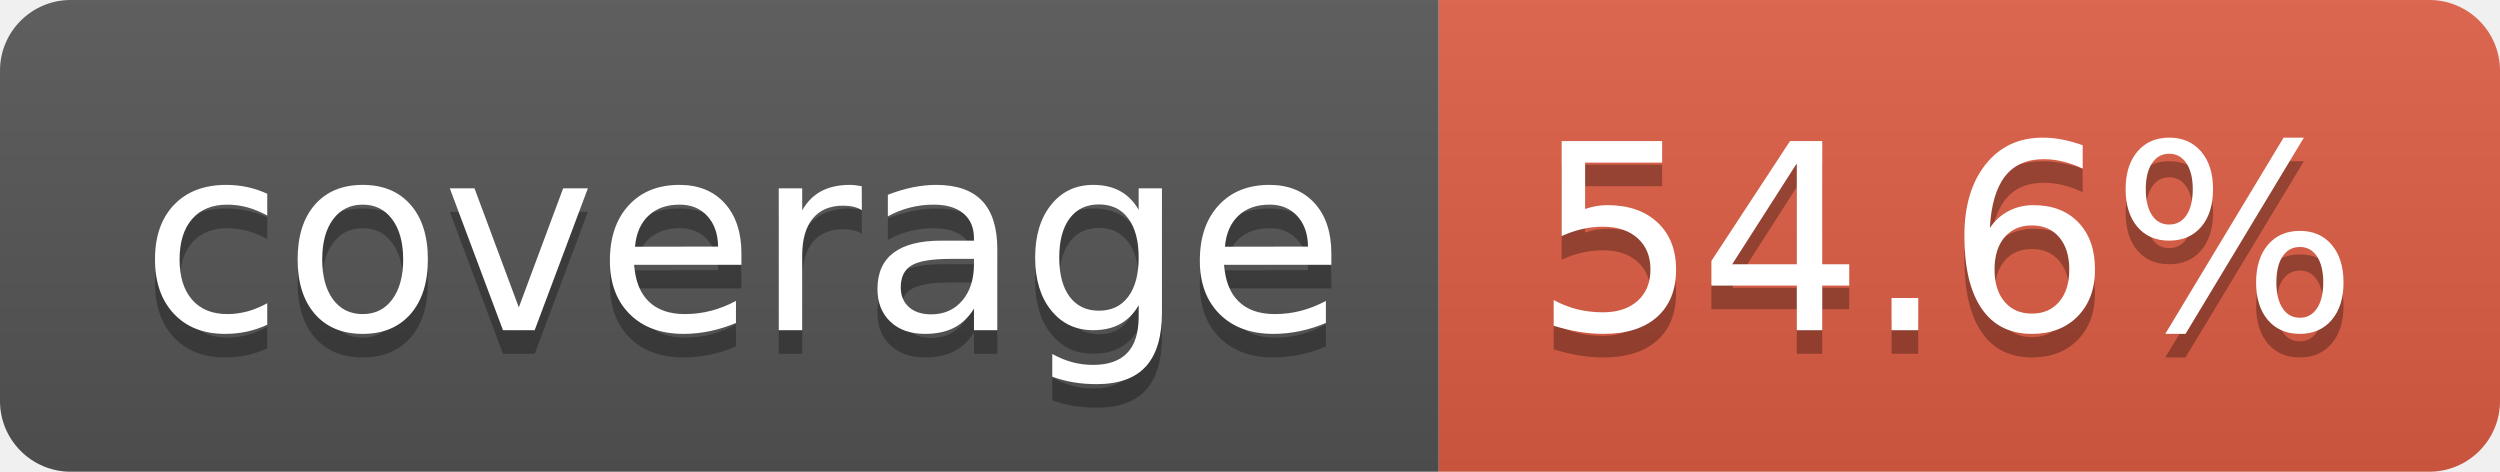
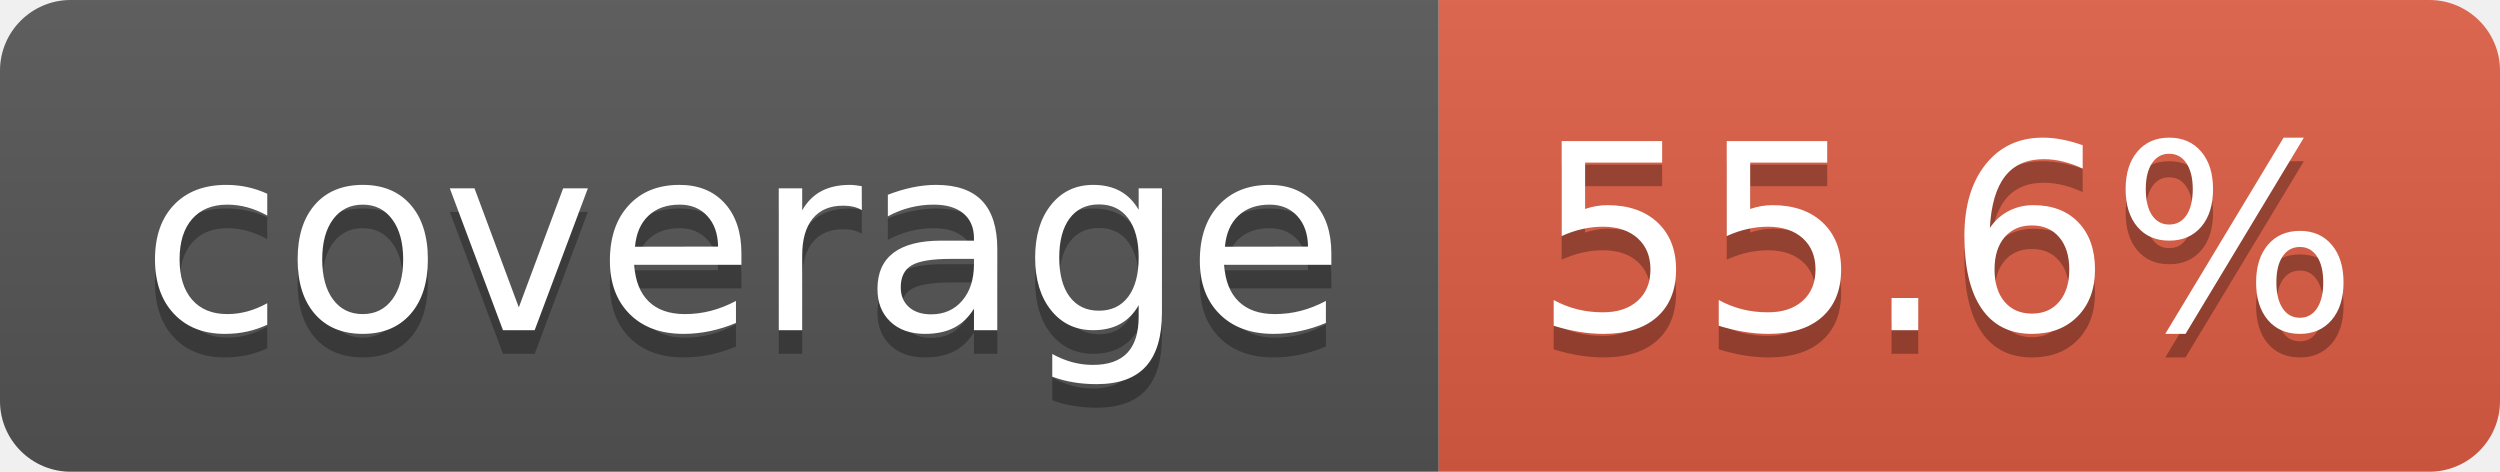
- <svg xmlns="http://www.w3.org/2000/svg" width="106" height="20" role="img" aria-label="coverage: 54.6%">
+ <svg xmlns="http://www.w3.org/2000/svg" width="106" height="20" role="img" aria-label="coverage: 55.6%">
  <linearGradient id="s" x2="0" y2="100%">
    <stop offset="0" stop-color="#bbb" stop-opacity=".1" />
    <stop offset="1" stop-opacity=".1" />
  </linearGradient>
  <clipPath id="r">
    <rect width="106" height="20" rx="3" fill="#fff" />
  </clipPath>
  <g clip-path="url(#r)">
    <rect width="61" height="20" fill="#555" />
    <rect x="61" width="45" height="20" fill="#e05d44" />
    <rect width="106" height="20" fill="url(#s)" />
  </g>
  <g fill="#fff" text-anchor="middle" font-family="Verdana,Geneva,DejaVu Sans,sans-serif" text-rendering="geometricPrecision" font-size="110">
    <text aria-hidden="true" x="315" y="150" fill="#010101" fill-opacity=".3" transform="scale(.1)" textLength="510">coverage</text>
    <text x="315" y="140" transform="scale(.1)" fill="#fff" textLength="510">coverage</text>
-     <text aria-hidden="true" x="825" y="150" fill="#010101" fill-opacity=".3" transform="scale(.1)" textLength="350">54.6%</text>
-     <text x="825" y="140" transform="scale(.1)" fill="#fff" textLength="350">54.6%</text>
+     <text aria-hidden="true" x="825" y="150" fill="#010101" fill-opacity=".3" transform="scale(.1)" textLength="350">55.6%</text>
+     <text x="825" y="140" transform="scale(.1)" fill="#fff" textLength="350">55.6%</text>
  </g>
</svg>
